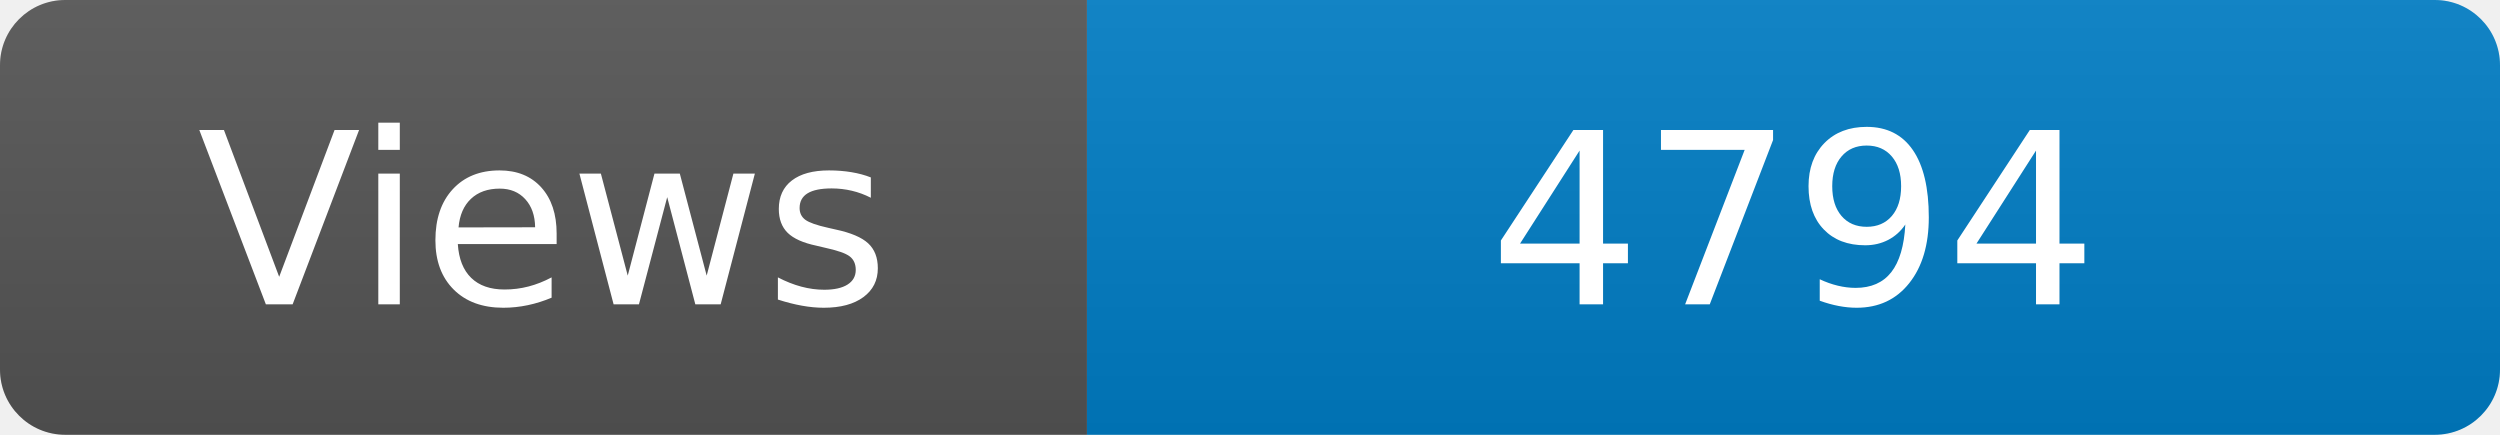
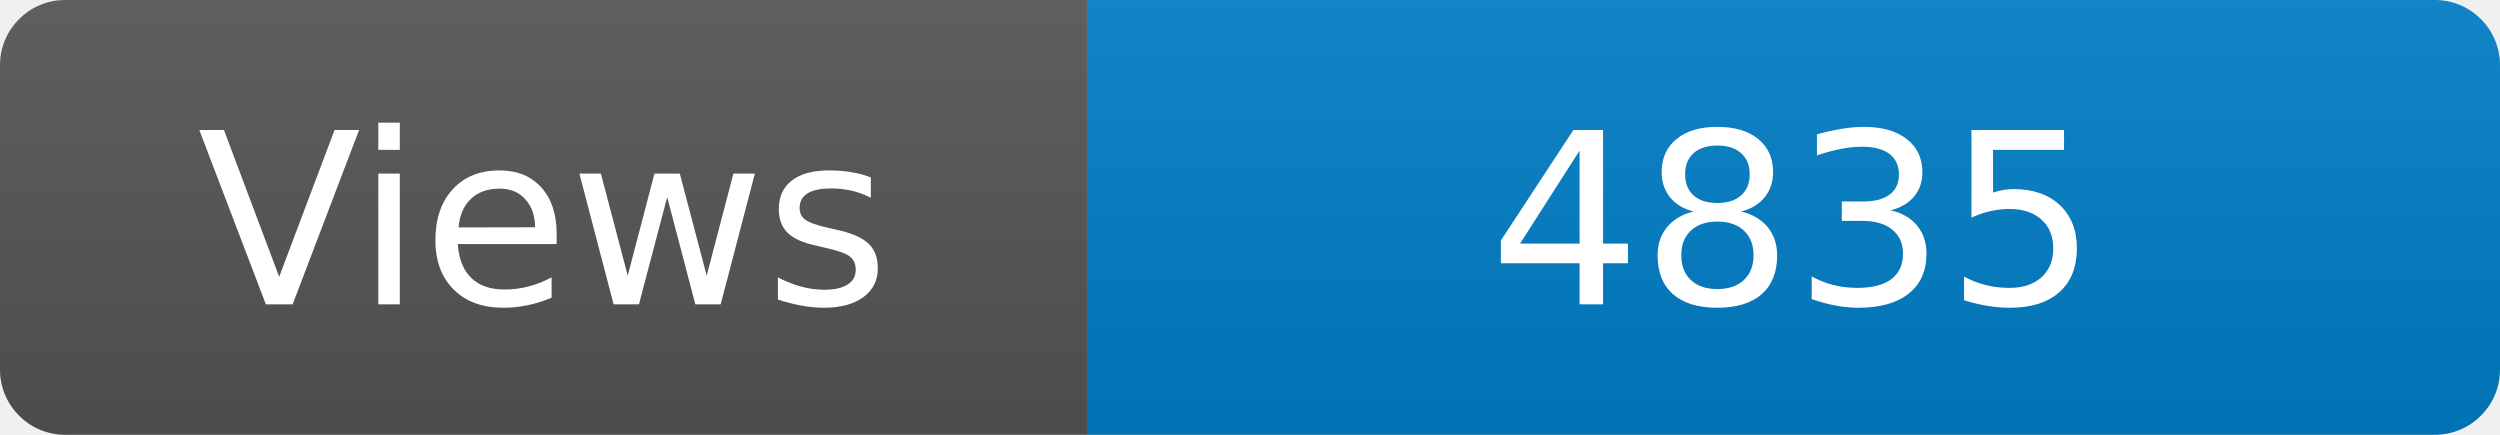
<svg xmlns="http://www.w3.org/2000/svg" width="115" height="20" role="img" aria-label="Maintained?: yes">
  <linearGradient id="s" x2="0" y2="100%">
    <stop offset="0" stop-color="#bbb" stop-opacity=".1" />
    <stop offset="1" stop-opacity=".1" />
  </linearGradient>
  <clipPath id="r">
    <rect width="115" height="20" rx="3" fill="#fff" />
  </clipPath>
  <g clip-path="url(#r)">
    <rect width="50" height="20" fill="#555" />
    <rect x="50" width="160" height="20" fill="#007ec6" />
    <rect width="115" height="20" fill="url(#s)" />
  </g>
  <g fill="#fff" text-anchor="middle" font-family="Verdana,Geneva,DejaVu Sans,sans-serif" font-size="110">
    <text x="250" y="140" transform="scale(.1)" fill="#fff">Views</text>
-     <text x="825" y="140" transform="scale(.1)" fill="#fff">4794</text>
+     <text x="825" y="140" transform="scale(.1)" fill="#fff">4835</text>
  </g>
</svg>
